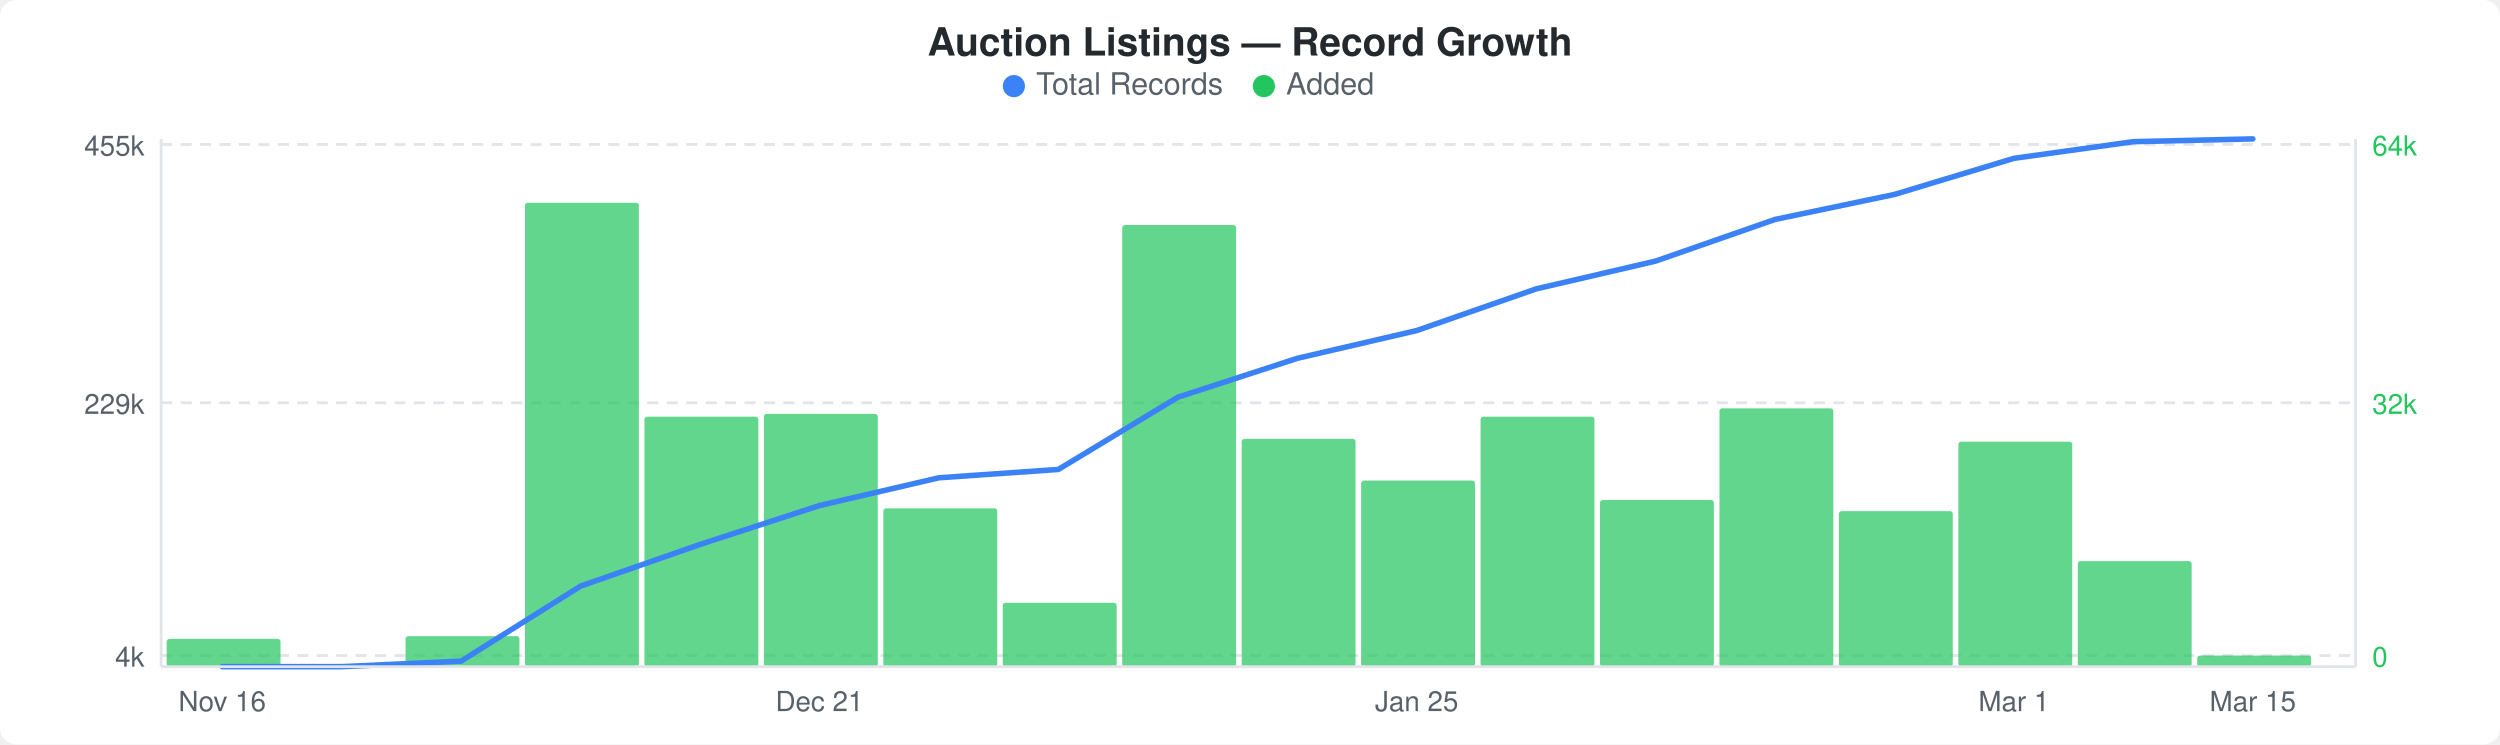
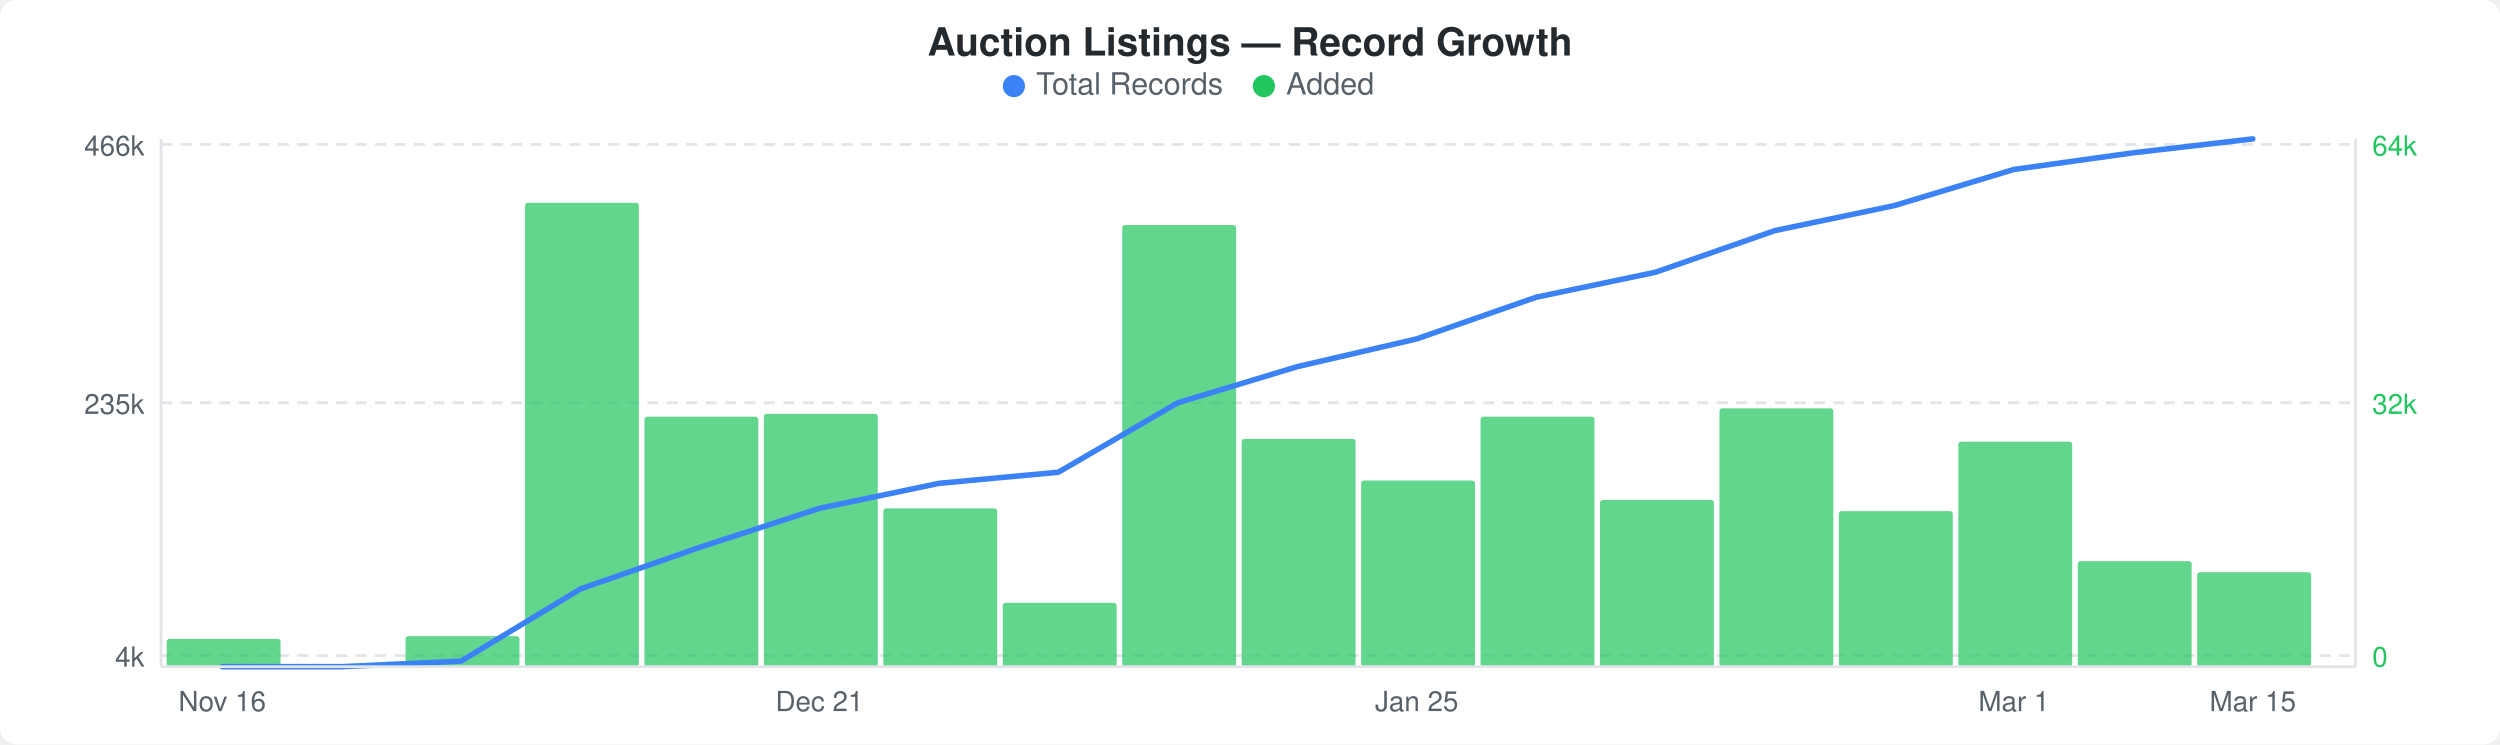
<svg xmlns="http://www.w3.org/2000/svg" width="900" height="268" viewBox="0 0 900 268">
  <rect width="900" height="268" fill="#ffffff" rx="6" ry="6" />
  <text x="450" y="20" text-anchor="middle" font-family="-apple-system, BlinkMacSystemFont, &quot;Segoe UI&quot;, Helvetica, Arial, sans-serif" font-size="14" font-weight="600" fill="#24292e">Auction Listings — Record Growth</text>
  <circle cx="365" cy="31" r="4" fill="#3b82f6" />
  <text x="373" y="34" font-family="-apple-system, BlinkMacSystemFont, &quot;Segoe UI&quot;, Helvetica, Arial, sans-serif" font-size="11" fill="#586069">Total Records</text>
  <circle cx="455" cy="31" r="4" fill="#22c55e" />
  <text x="463" y="34" font-family="-apple-system, BlinkMacSystemFont, &quot;Segoe UI&quot;, Helvetica, Arial, sans-serif" font-size="11" fill="#586069">Added</text>
  <line x1="58" y1="52" x2="848" y2="52" stroke="#e1e4e8" stroke-width="1" stroke-dasharray="4,3" />
  <line x1="58" y1="145" x2="848" y2="145" stroke="#e1e4e8" stroke-width="1" stroke-dasharray="4,3" />
  <line x1="58" y1="236" x2="848" y2="236" stroke="#e1e4e8" stroke-width="1" stroke-dasharray="4,3" />
  <rect x="60" y="230" width="41" height="10" rx="1" fill="#22c55eb3" />
  <rect x="146" y="229" width="41" height="11" rx="1" fill="#22c55eb3" />
  <rect x="189" y="73" width="41" height="167" rx="1" fill="#22c55eb3" />
  <rect x="232" y="150" width="41" height="90" rx="1" fill="#22c55eb3" />
  <rect x="275" y="149" width="41" height="91" rx="1" fill="#22c55eb3" />
  <rect x="318" y="183" width="41" height="57" rx="1" fill="#22c55eb3" />
  <rect x="361" y="217" width="41" height="23" rx="1" fill="#22c55eb3" />
  <rect x="404" y="81" width="41" height="159" rx="1" fill="#22c55eb3" />
  <rect x="447" y="158" width="41" height="82" rx="1" fill="#22c55eb3" />
  <rect x="490" y="173" width="41" height="67" rx="1" fill="#22c55eb3" />
  <rect x="533" y="150" width="41" height="90" rx="1" fill="#22c55eb3" />
  <rect x="576" y="180" width="41" height="60" rx="1" fill="#22c55eb3" />
  <rect x="619" y="147" width="41" height="93" rx="1" fill="#22c55eb3" />
  <rect x="662" y="184" width="41" height="56" rx="1" fill="#22c55eb3" />
  <rect x="705" y="159" width="41" height="81" rx="1" fill="#22c55eb3" />
  <rect x="748" y="202" width="41" height="38" rx="1" fill="#22c55eb3" />
-   <rect x="791" y="236" width="41" height="4" rx="1" fill="#22c55eb3" />
-   <polyline points="80,240 123,240 166,238 209,211 252,196 295,182 338,172 381,169 424,143 467,129 510,119 553,104 596,94 639,79 682,70 725,57 768,51 811,50" fill="none" stroke="#3b82f6" stroke-width="2" stroke-linejoin="round" stroke-linecap="round" />
-   <text x="52" y="56" text-anchor="end" font-family="-apple-system, BlinkMacSystemFont, &quot;Segoe UI&quot;, Helvetica, Arial, sans-serif" font-size="10" fill="#586069">455k</text>
-   <text x="52" y="149" text-anchor="end" font-family="-apple-system, BlinkMacSystemFont, &quot;Segoe UI&quot;, Helvetica, Arial, sans-serif" font-size="10" fill="#586069">229k</text>
+   <rect x="791" y="206" width="41" height="34" rx="1" fill="#22c55eb3" />
+   <polyline points="80,240 123,240 166,238 209,212 252,197 295,183 338,174 381,170 424,145 467,132 510,122 553,107 596,98 639,83 682,74 725,61 768,55 811,50" fill="none" stroke="#3b82f6" stroke-width="2" stroke-linejoin="round" stroke-linecap="round" />
+   <text x="52" y="56" text-anchor="end" font-family="-apple-system, BlinkMacSystemFont, &quot;Segoe UI&quot;, Helvetica, Arial, sans-serif" font-size="10" fill="#586069">466k</text>
+   <text x="52" y="149" text-anchor="end" font-family="-apple-system, BlinkMacSystemFont, &quot;Segoe UI&quot;, Helvetica, Arial, sans-serif" font-size="10" fill="#586069">235k</text>
  <text x="52" y="240" text-anchor="end" font-family="-apple-system, BlinkMacSystemFont, &quot;Segoe UI&quot;, Helvetica, Arial, sans-serif" font-size="10" fill="#586069">4k</text>
  <text x="854" y="56" text-anchor="start" font-family="-apple-system, BlinkMacSystemFont, &quot;Segoe UI&quot;, Helvetica, Arial, sans-serif" font-size="10" fill="#22c55e">64k</text>
  <text x="854" y="149" text-anchor="start" font-family="-apple-system, BlinkMacSystemFont, &quot;Segoe UI&quot;, Helvetica, Arial, sans-serif" font-size="10" fill="#22c55e">32k</text>
  <text x="854" y="240" text-anchor="start" font-family="-apple-system, BlinkMacSystemFont, &quot;Segoe UI&quot;, Helvetica, Arial, sans-serif" font-size="10" fill="#22c55e">0</text>
  <line x1="58" y1="50" x2="58" y2="240" stroke="#e1e4e8" stroke-width="1" />
  <line x1="58" y1="240" x2="848" y2="240" stroke="#e1e4e8" stroke-width="1" />
  <line x1="848" y1="50" x2="848" y2="240" stroke="#e1e4e8" stroke-width="1" />
  <text x="80" y="256" text-anchor="middle" font-family="-apple-system, BlinkMacSystemFont, &quot;Segoe UI&quot;, Helvetica, Arial, sans-serif" font-size="10" fill="#586069">Nov 16</text>
  <text x="295" y="256" text-anchor="middle" font-family="-apple-system, BlinkMacSystemFont, &quot;Segoe UI&quot;, Helvetica, Arial, sans-serif" font-size="10" fill="#586069">Dec 21</text>
  <text x="510" y="256" text-anchor="middle" font-family="-apple-system, BlinkMacSystemFont, &quot;Segoe UI&quot;, Helvetica, Arial, sans-serif" font-size="10" fill="#586069">Jan 25</text>
  <text x="725" y="256" text-anchor="middle" font-family="-apple-system, BlinkMacSystemFont, &quot;Segoe UI&quot;, Helvetica, Arial, sans-serif" font-size="10" fill="#586069">Mar 1</text>
  <text x="811" y="256" text-anchor="middle" font-family="-apple-system, BlinkMacSystemFont, &quot;Segoe UI&quot;, Helvetica, Arial, sans-serif" font-size="10" fill="#586069">Mar 15</text>
</svg>
